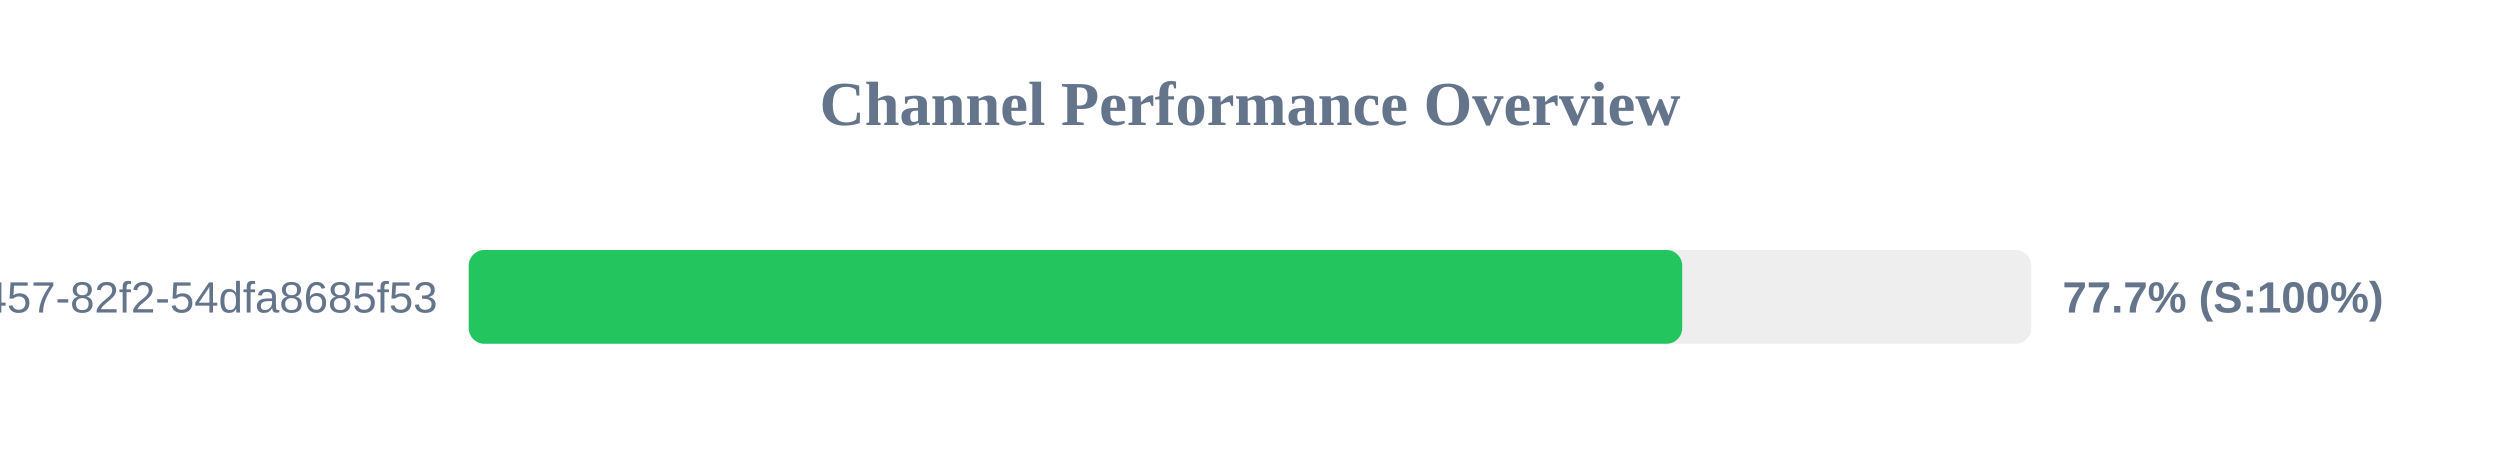
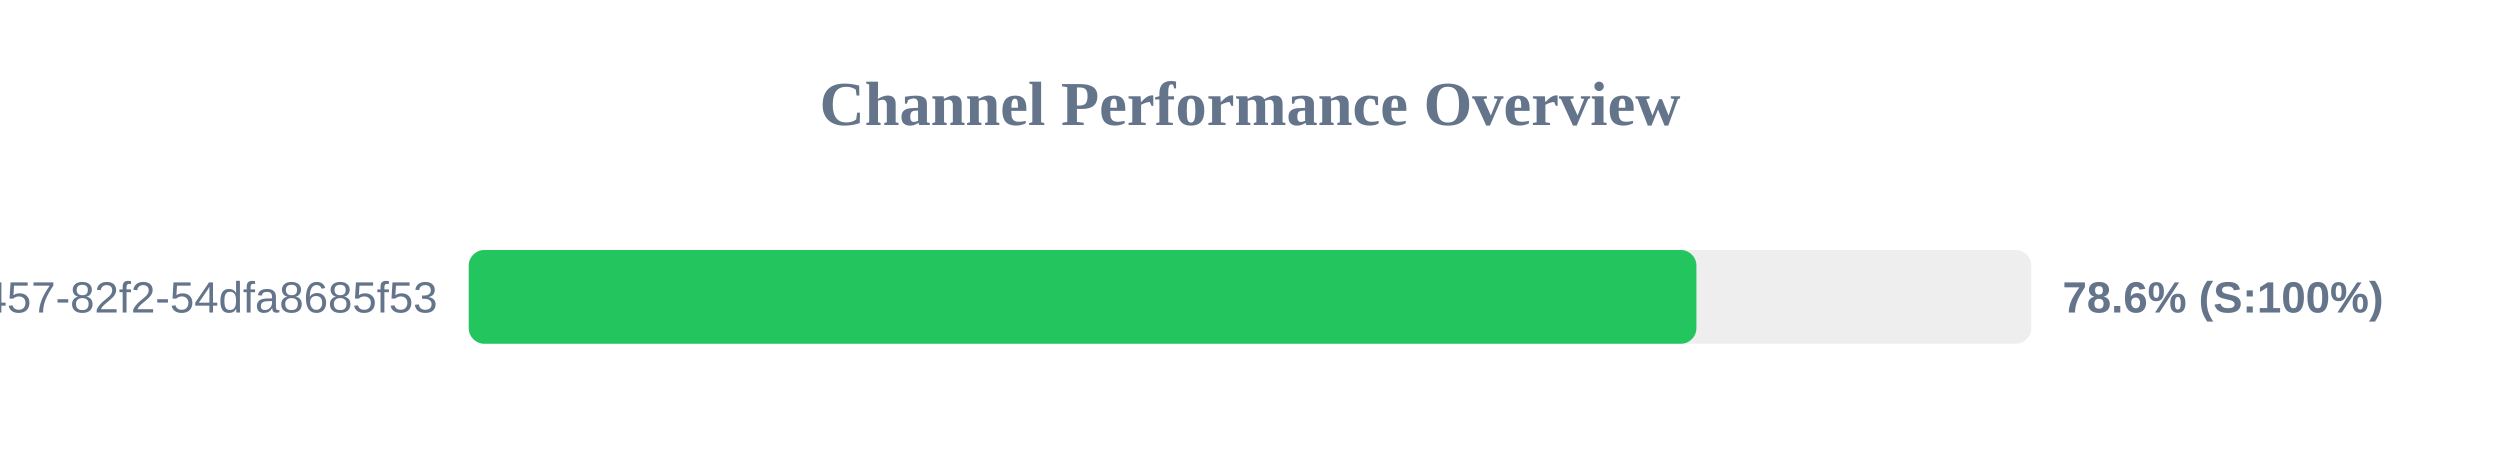
<svg xmlns="http://www.w3.org/2000/svg" width="800" height="150" version="1.1">
  <style>
        .row { font: 14px Arial; fill: #64748b; }
        .score { font: bold 14px Arial; fill: #64748b; }
    </style>
  <text x="400" y="40" text-anchor="middle" font-size="20px" font-weight="bold" fill="#64748b">Channel Performance Overview</text>
  <rect x="150" y="80" width="500" height="30" fill="#eee" rx="5" />
-   <rect x="150" y="80" width="388.3" height="30" fill="#22c55e" rx="5" />
+   <rect x="150" y="80" width="392.85" height="30" fill="#22c55e" rx="5" />
  <text x="140" y="100" text-anchor="end" class="row">?uuid=413c8b50-96bf-4457-82f2-54dfa8685f53</text>
-   <text x="660" y="100" text-anchor="start" class="score">77.7% (S:100%)</text>
+   <text x="660" y="100" text-anchor="start" class="score">78.6% (S:100%)</text>
</svg>
